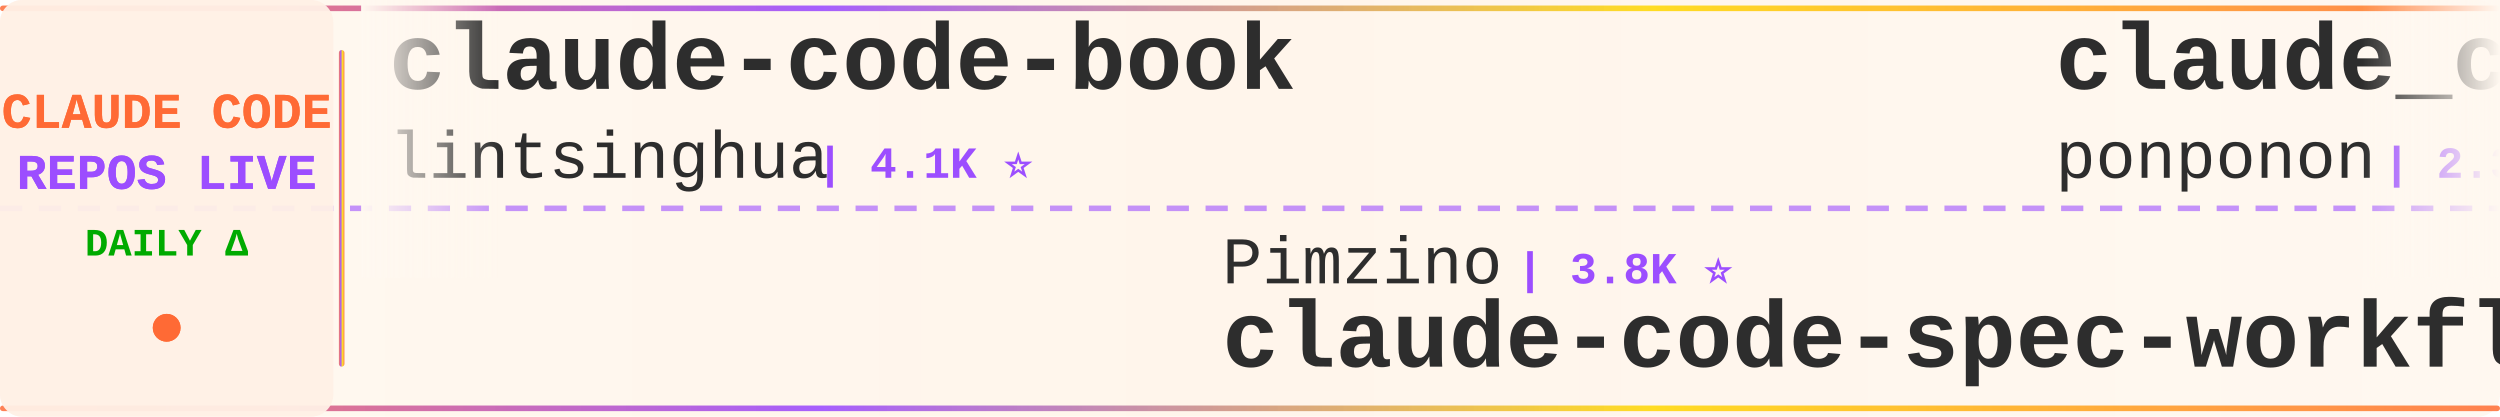
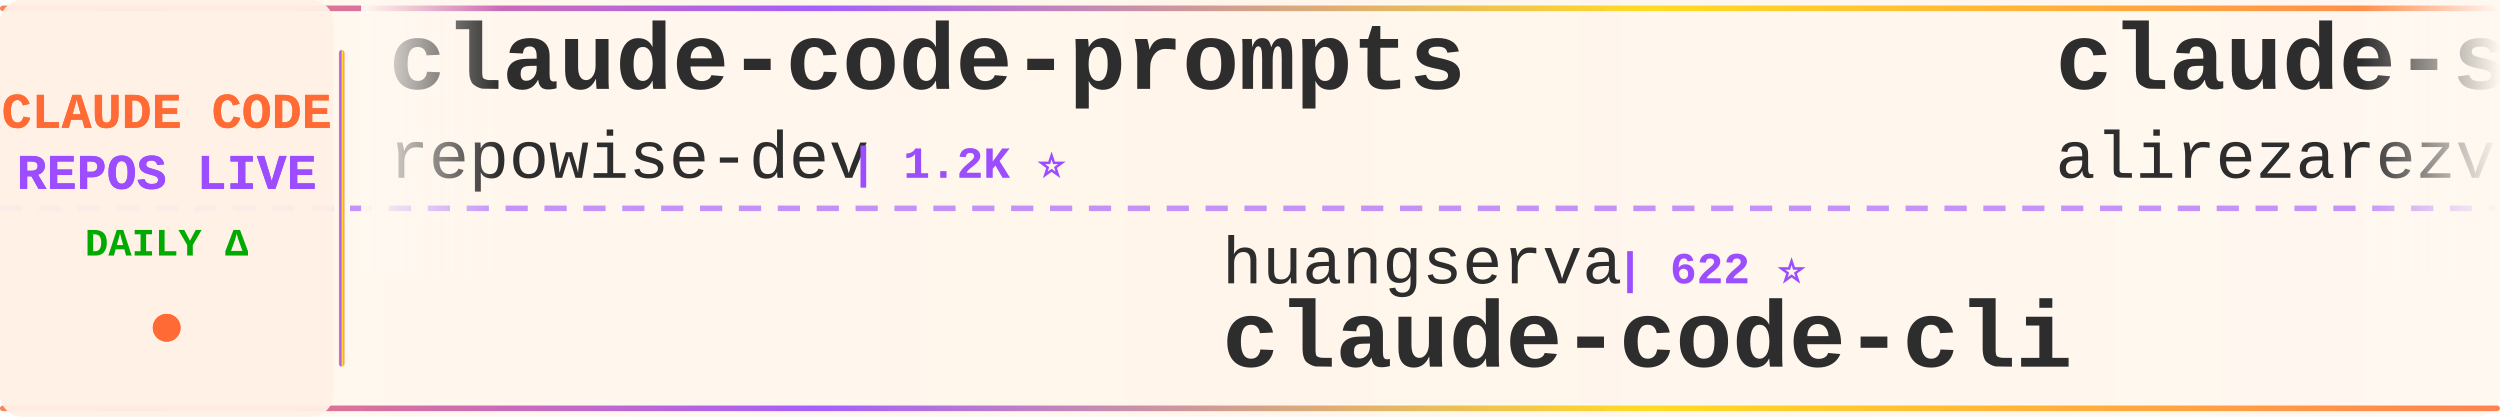
<svg xmlns="http://www.w3.org/2000/svg" width="900" height="150">
  <defs>
    <linearGradient id="tickerBg" x1="0%" y1="0%" x2="100%" y2="0%">
      <stop offset="0%" style="stop-color:#fff8f0;stop-opacity:0.98" />
      <stop offset="50%" style="stop-color:#fff5eb;stop-opacity:1" />
      <stop offset="100%" style="stop-color:#fff8f0;stop-opacity:0.98" />
    </linearGradient>
    <linearGradient id="borderGrad" x1="0%" y1="0%" x2="100%" y2="0%">
      <stop offset="0%" style="stop-color:#FF6B35;stop-opacity:0.85">
        <animate attributeName="stop-opacity" values="0.85;1;0.85" dur="2s" repeatCount="indefinite" />
      </stop>
      <stop offset="33%" style="stop-color:#9C4EFF;stop-opacity:0.9">
        <animate attributeName="stop-opacity" values="0.9;1;0.9" dur="2.2s" repeatCount="indefinite" />
      </stop>
      <stop offset="66%" style="stop-color:#FFD700;stop-opacity:0.85">
        <animate attributeName="stop-opacity" values="0.85;1;0.85" dur="1.8s" repeatCount="indefinite" />
      </stop>
      <stop offset="100%" style="stop-color:#FF6B35;stop-opacity:0.85">
        <animate attributeName="stop-opacity" values="0.85;1;0.85" dur="2s" repeatCount="indefinite" />
      </stop>
    </linearGradient>
    <filter id="textGlow">
      <feGaussianBlur stdDeviation="0.15" result="coloredBlur" />
      <feMerge>
        <feMergeNode in="coloredBlur" />
        <feMergeNode in="SourceGraphic" />
      </feMerge>
    </filter>
    <filter id="metricGlow">
      <feGaussianBlur stdDeviation="0.2" result="coloredBlur" />
      <feMerge>
        <feMergeNode in="coloredBlur" />
        <feMergeNode in="SourceGraphic" />
      </feMerge>
    </filter>
    <linearGradient id="leftFade" x1="0%" y1="0%" x2="100%" y2="0%">
      <stop offset="0%" style="stop-color:#fff8f0;stop-opacity:1" />
      <stop offset="100%" style="stop-color:#fff8f0;stop-opacity:0" />
    </linearGradient>
    <linearGradient id="rightFade" x1="0%" y1="0%" x2="100%" y2="0%">
      <stop offset="0%" style="stop-color:#fff8f0;stop-opacity:0" />
      <stop offset="100%" style="stop-color:#fff8f0;stop-opacity:1" />
    </linearGradient>
  </defs>
  <rect width="900" height="150" fill="url(#tickerBg)" rx="8" />
  <rect x="0" y="2" width="900" height="2" fill="url(#borderGrad)" rx="1" />
  <rect x="0" y="146" width="900" height="2" fill="url(#borderGrad)" rx="1" />
  <line x1="0" y1="75" x2="900" y2="75" stroke="#9C4EFF" stroke-width="2" stroke-dasharray="8 6" opacity="0.6" />
  <rect x="0" y="0" width="120" height="150" fill="#fff0e6" opacity="0.95" rx="8" />
  <text x="60" y="46" font-family="'Courier New', monospace" font-size="18" font-weight="bold" fill="#FF6B35" text-anchor="middle" filter="url(#textGlow)">
    CLAUDE CODE
  </text>
  <text x="60" y="68" font-family="'Courier New', monospace" font-size="18" font-weight="bold" fill="#9C4EFF" text-anchor="middle" filter="url(#textGlow)">
    REPOS LIVE
  </text>
  <text x="60" y="92" font-family="'Courier New', monospace" font-size="14" font-weight="bold" fill="#00aa00" text-anchor="middle">
    DAILY Δ
  </text>
  <circle cx="60" cy="118" r="5" fill="#FF6B35" filter="url(#metricGlow)">
    <animate attributeName="r" values="4;6;4" dur="1.5s" repeatCount="indefinite" />
    <animate attributeName="opacity" values="0.6;1;0.6" dur="1.5s" repeatCount="indefinite" />
  </circle>
  <rect x="122" y="18" width="2" height="114" fill="url(#borderGrad)" rx="1" />
  <clipPath id="tickerClip">
    <rect x="130" y="0" width="770" height="150" />
  </clipPath>
  <g clip-path="url(#tickerClip)">
    <g id="tickerItems">
      <animateTransform attributeName="transform" attributeType="XML" type="translate" from="0 0" to="-3000 0" dur="54s" repeatCount="indefinite" />
      <g transform="translate(0, 0)">
-         <text x="140" y="32" font-family="'Courier New', monospace" font-size="34" font-weight="bold" fill="#2d2d2d">claude-code-book</text>
-         <text x="140" y="64" font-family="'Courier New', monospace" font-size="24" font-weight="normal" fill="#2d2d2d" opacity="1.0">lintsinghua</text>
-         <text x="294" y="64" font-family="'Courier New', monospace" font-size="16" font-weight="bold" fill="#9C4EFF"> | 4.1K ⭐</text>
+         <text x="140" y="32" font-family="'Courier New', monospace" font-size="34" font-weight="bold" fill="#2d2d2d">claude-code-prompts</text>
+         <text x="140" y="64" font-family="'Courier New', monospace" font-size="24" font-weight="normal" fill="#2d2d2d" opacity="1.0">repowise-dev</text>
+         <text x="306" y="64" font-family="'Courier New', monospace" font-size="16" font-weight="bold" fill="#9C4EFF"> | 1.2K ⭐</text>
      </g>
      <g transform="translate(300, 0)">
-         <text x="140" y="102" font-family="'Courier New', monospace" font-size="24" font-weight="normal" fill="#2d2d2d" opacity="1.0">Pimzino</text>
-         <text x="246" y="102" font-family="'Courier New', monospace" font-size="16" font-weight="bold" fill="#9C4EFF"> | 3.8K ⭐</text>
-         <text x="140" y="132" font-family="'Courier New', monospace" font-size="34" font-weight="bold" fill="#2d2d2d">claude-code-spec-workflo...</text>
+         <text x="140" y="102" font-family="'Courier New', monospace" font-size="24" font-weight="normal" fill="#2d2d2d" opacity="1.0">huangserva</text>
+         <text x="282" y="102" font-family="'Courier New', monospace" font-size="16" font-weight="bold" fill="#9C4EFF"> | 622 ⭐</text>
+         <text x="140" y="132" font-family="'Courier New', monospace" font-size="34" font-weight="bold" fill="#2d2d2d">claude-code-cli</text>
      </g>
      <g transform="translate(600, 0)">
-         <text x="140" y="32" font-family="'Courier New', monospace" font-size="34" font-weight="bold" fill="#2d2d2d">claude_code_src</text>
-         <text x="140" y="64" font-family="'Courier New', monospace" font-size="24" font-weight="normal" fill="#2d2d2d" opacity="1.0">ponponon</text>
-         <text x="258" y="64" font-family="'Courier New', monospace" font-size="16" font-weight="bold" fill="#9C4EFF"> | 2.3K ⭐</text>
+         <text x="140" y="32" font-family="'Courier New', monospace" font-size="34" font-weight="bold" fill="#2d2d2d">claude-skills</text>
+         <text x="140" y="64" font-family="'Courier New', monospace" font-size="24" font-weight="normal" fill="#2d2d2d" opacity="1.0">alirezarezvani</text>
+         <text x="330" y="64" font-family="'Courier New', monospace" font-size="16" font-weight="bold" fill="#9C4EFF"> | 24.1K ⭐ +8</text>
      </g>
      <g transform="translate(900, 0)">
-         <text x="140" y="102" font-family="'Courier New', monospace" font-size="24" font-weight="normal" fill="#2d2d2d" opacity="1.0">alirezarezvani</text>
-         <text x="330" y="102" font-family="'Courier New', monospace" font-size="16" font-weight="bold" fill="#9C4EFF"> | 24.1K ⭐ +23</text>
-         <text x="140" y="132" font-family="'Courier New', monospace" font-size="34" font-weight="bold" fill="#2d2d2d">claude-skills</text>
+         <text x="140" y="102" font-family="'Courier New', monospace" font-size="24" font-weight="normal" fill="#2d2d2d" opacity="1.0">OrcaWhisper</text>
+         <text x="294" y="102" font-family="'Courier New', monospace" font-size="16" font-weight="bold" fill="#9C4EFF"> | 87 ⭐</text>
+         <text x="140" y="132" font-family="'Courier New', monospace" font-size="34" font-weight="bold" fill="#2d2d2d">Claude-Code</text>
      </g>
      <g transform="translate(1200, 0)">
+         <text x="140" y="32" font-family="'Courier New', monospace" font-size="34" font-weight="bold" fill="#2d2d2d">claude-code-templates</text>
+         <text x="140" y="64" font-family="'Courier New', monospace" font-size="24" font-weight="normal" fill="#2d2d2d" opacity="1.0">davila7</text>
+         <text x="246" y="64" font-family="'Courier New', monospace" font-size="16" font-weight="bold" fill="#9C4EFF"> | 30.1K ⭐</text>
+       </g>
+       <g transform="translate(1500, 0)">
+         <text x="140" y="102" font-family="'Courier New', monospace" font-size="24" font-weight="normal" fill="#2d2d2d" opacity="1.0">disler</text>
+         <text x="234" y="102" font-family="'Courier New', monospace" font-size="16" font-weight="bold" fill="#9C4EFF"> | 1.6K ⭐</text>
+         <text x="140" y="132" font-family="'Courier New', monospace" font-size="34" font-weight="bold" fill="#2d2d2d">pi-vs-claude-code</text>
+       </g>
+       <g transform="translate(1800, 0)">
        <text x="140" y="32" font-family="'Courier New', monospace" font-size="34" font-weight="bold" fill="#2d2d2d">claude-code-system-promp...</text>
        <text x="140" y="64" font-family="'Courier New', monospace" font-size="24" font-weight="normal" fill="#2d2d2d" opacity="1.0">Piebald-AI</text>
        <text x="282" y="64" font-family="'Courier New', monospace" font-size="16" font-weight="bold" fill="#9C4EFF"> | 12.2K ⭐ +1</text>
      </g>
-       <g transform="translate(1500, 0)">
-         <text x="140" y="102" font-family="'Courier New', monospace" font-size="24" font-weight="normal" fill="#2d2d2d" opacity="1.0">fazxes</text>
-         <text x="234" y="102" font-family="'Courier New', monospace" font-size="16" font-weight="bold" fill="#9C4EFF"> | 230 ⭐</text>
-         <text x="140" y="132" font-family="'Courier New', monospace" font-size="34" font-weight="bold" fill="#2d2d2d">Claude-code</text>
-       </g>
-       <g transform="translate(1800, 0)">
-         <text x="140" y="32" font-family="'Courier New', monospace" font-size="34" font-weight="bold" fill="#2d2d2d">claude-code-source-code-...</text>
-         <text x="140" y="64" font-family="'Courier New', monospace" font-size="24" font-weight="normal" fill="#2d2d2d" opacity="1.0">ghuntley</text>
-         <text x="258" y="64" font-family="'Courier New', monospace" font-size="16" font-weight="bold" fill="#9C4EFF"> | 987 ⭐</text>
-       </g>
      <g transform="translate(2100, 0)">
-         <text x="140" y="102" font-family="'Courier New', monospace" font-size="24" font-weight="normal" fill="#2d2d2d" opacity="1.0">luyao618</text>
-         <text x="258" y="102" font-family="'Courier New', monospace" font-size="16" font-weight="bold" fill="#9C4EFF"> | 1.6K ⭐</text>
-         <text x="140" y="132" font-family="'Courier New', monospace" font-size="34" font-weight="bold" fill="#2d2d2d">Claude-Code-Source-Study</text>
+         <text x="140" y="102" font-family="'Courier New', monospace" font-size="24" font-weight="normal" fill="#2d2d2d" opacity="1.0">SeemSeam</text>
+         <text x="258" y="102" font-family="'Courier New', monospace" font-size="16" font-weight="bold" fill="#9C4EFF"> | 3.4K ⭐</text>
+         <text x="140" y="132" font-family="'Courier New', monospace" font-size="34" font-weight="bold" fill="#2d2d2d">claude_codex_bridge</text>
      </g>
      <g transform="translate(2400, 0)">
-         <text x="140" y="32" font-family="'Courier New', monospace" font-size="34" font-weight="bold" fill="#2d2d2d">oh-my-claudecode</text>
-         <text x="140" y="64" font-family="'Courier New', monospace" font-size="24" font-weight="normal" fill="#2d2d2d" opacity="1.0">Yeachan-Heo</text>
-         <text x="294" y="64" font-family="'Courier New', monospace" font-size="16" font-weight="bold" fill="#9C4EFF"> | 38.4K ⭐ +6</text>
+         <text x="140" y="32" font-family="'Courier New', monospace" font-size="34" font-weight="bold" fill="#2d2d2d">awesome-claude-code-tool...</text>
+         <text x="140" y="64" font-family="'Courier New', monospace" font-size="24" font-weight="normal" fill="#2d2d2d" opacity="1.0">rohitg00</text>
+         <text x="258" y="64" font-family="'Courier New', monospace" font-size="16" font-weight="bold" fill="#9C4EFF"> | 2.5K ⭐ +1</text>
      </g>
      <g transform="translate(2700, 0)">
-         <text x="140" y="102" font-family="'Courier New', monospace" font-size="24" font-weight="normal" fill="#2d2d2d" opacity="1.0">rohitg00</text>
-         <text x="258" y="102" font-family="'Courier New', monospace" font-size="16" font-weight="bold" fill="#9C4EFF"> | 2.5K ⭐</text>
-         <text x="140" y="132" font-family="'Courier New', monospace" font-size="34" font-weight="bold" fill="#2d2d2d">awesome-claude-code-tool...</text>
+         <text x="140" y="102" font-family="'Courier New', monospace" font-size="24" font-weight="normal" fill="#2d2d2d" opacity="1.0">diet103</text>
+         <text x="246" y="102" font-family="'Courier New', monospace" font-size="16" font-weight="bold" fill="#9C4EFF"> | 10.0K ⭐</text>
+         <text x="140" y="132" font-family="'Courier New', monospace" font-size="34" font-weight="bold" fill="#2d2d2d">claude-code-infrastructu...</text>
      </g>
      <g transform="translate(3000, 0)">
-         <text x="140" y="32" font-family="'Courier New', monospace" font-size="34" font-weight="bold" fill="#2d2d2d">claude-code-book</text>
-         <text x="140" y="64" font-family="'Courier New', monospace" font-size="24" font-weight="normal" fill="#2d2d2d" opacity="1.0">lintsinghua</text>
-         <text x="294" y="64" font-family="'Courier New', monospace" font-size="16" font-weight="bold" fill="#9C4EFF"> | 4.1K ⭐</text>
+         <text x="140" y="32" font-family="'Courier New', monospace" font-size="34" font-weight="bold" fill="#2d2d2d">claude-code-prompts</text>
+         <text x="140" y="64" font-family="'Courier New', monospace" font-size="24" font-weight="normal" fill="#2d2d2d" opacity="1.0">repowise-dev</text>
+         <text x="306" y="64" font-family="'Courier New', monospace" font-size="16" font-weight="bold" fill="#9C4EFF"> | 1.2K ⭐</text>
      </g>
      <g transform="translate(3300, 0)">
-         <text x="140" y="102" font-family="'Courier New', monospace" font-size="24" font-weight="normal" fill="#2d2d2d" opacity="1.0">Pimzino</text>
-         <text x="246" y="102" font-family="'Courier New', monospace" font-size="16" font-weight="bold" fill="#9C4EFF"> | 3.8K ⭐</text>
-         <text x="140" y="132" font-family="'Courier New', monospace" font-size="34" font-weight="bold" fill="#2d2d2d">claude-code-spec-workflo...</text>
+         <text x="140" y="102" font-family="'Courier New', monospace" font-size="24" font-weight="normal" fill="#2d2d2d" opacity="1.0">huangserva</text>
+         <text x="282" y="102" font-family="'Courier New', monospace" font-size="16" font-weight="bold" fill="#9C4EFF"> | 622 ⭐</text>
+         <text x="140" y="132" font-family="'Courier New', monospace" font-size="34" font-weight="bold" fill="#2d2d2d">claude-code-cli</text>
      </g>
      <g transform="translate(3600, 0)">
-         <text x="140" y="32" font-family="'Courier New', monospace" font-size="34" font-weight="bold" fill="#2d2d2d">claude_code_src</text>
-         <text x="140" y="64" font-family="'Courier New', monospace" font-size="24" font-weight="normal" fill="#2d2d2d" opacity="1.0">ponponon</text>
-         <text x="258" y="64" font-family="'Courier New', monospace" font-size="16" font-weight="bold" fill="#9C4EFF"> | 2.3K ⭐</text>
+         <text x="140" y="32" font-family="'Courier New', monospace" font-size="34" font-weight="bold" fill="#2d2d2d">claude-skills</text>
+         <text x="140" y="64" font-family="'Courier New', monospace" font-size="24" font-weight="normal" fill="#2d2d2d" opacity="1.0">alirezarezvani</text>
+         <text x="330" y="64" font-family="'Courier New', monospace" font-size="16" font-weight="bold" fill="#9C4EFF"> | 24.1K ⭐ +8</text>
      </g>
      <g transform="translate(3900, 0)">
-         <text x="140" y="102" font-family="'Courier New', monospace" font-size="24" font-weight="normal" fill="#2d2d2d" opacity="1.0">alirezarezvani</text>
-         <text x="330" y="102" font-family="'Courier New', monospace" font-size="16" font-weight="bold" fill="#9C4EFF"> | 24.1K ⭐ +23</text>
-         <text x="140" y="132" font-family="'Courier New', monospace" font-size="34" font-weight="bold" fill="#2d2d2d">claude-skills</text>
+         <text x="140" y="102" font-family="'Courier New', monospace" font-size="24" font-weight="normal" fill="#2d2d2d" opacity="1.0">OrcaWhisper</text>
+         <text x="294" y="102" font-family="'Courier New', monospace" font-size="16" font-weight="bold" fill="#9C4EFF"> | 87 ⭐</text>
+         <text x="140" y="132" font-family="'Courier New', monospace" font-size="34" font-weight="bold" fill="#2d2d2d">Claude-Code</text>
      </g>
    </g>
  </g>
  <rect x="130" y="0" width="50" height="100" fill="url(#leftFade)" />
  <rect x="850" y="0" width="50" height="100" fill="url(#rightFade)" />
</svg>
